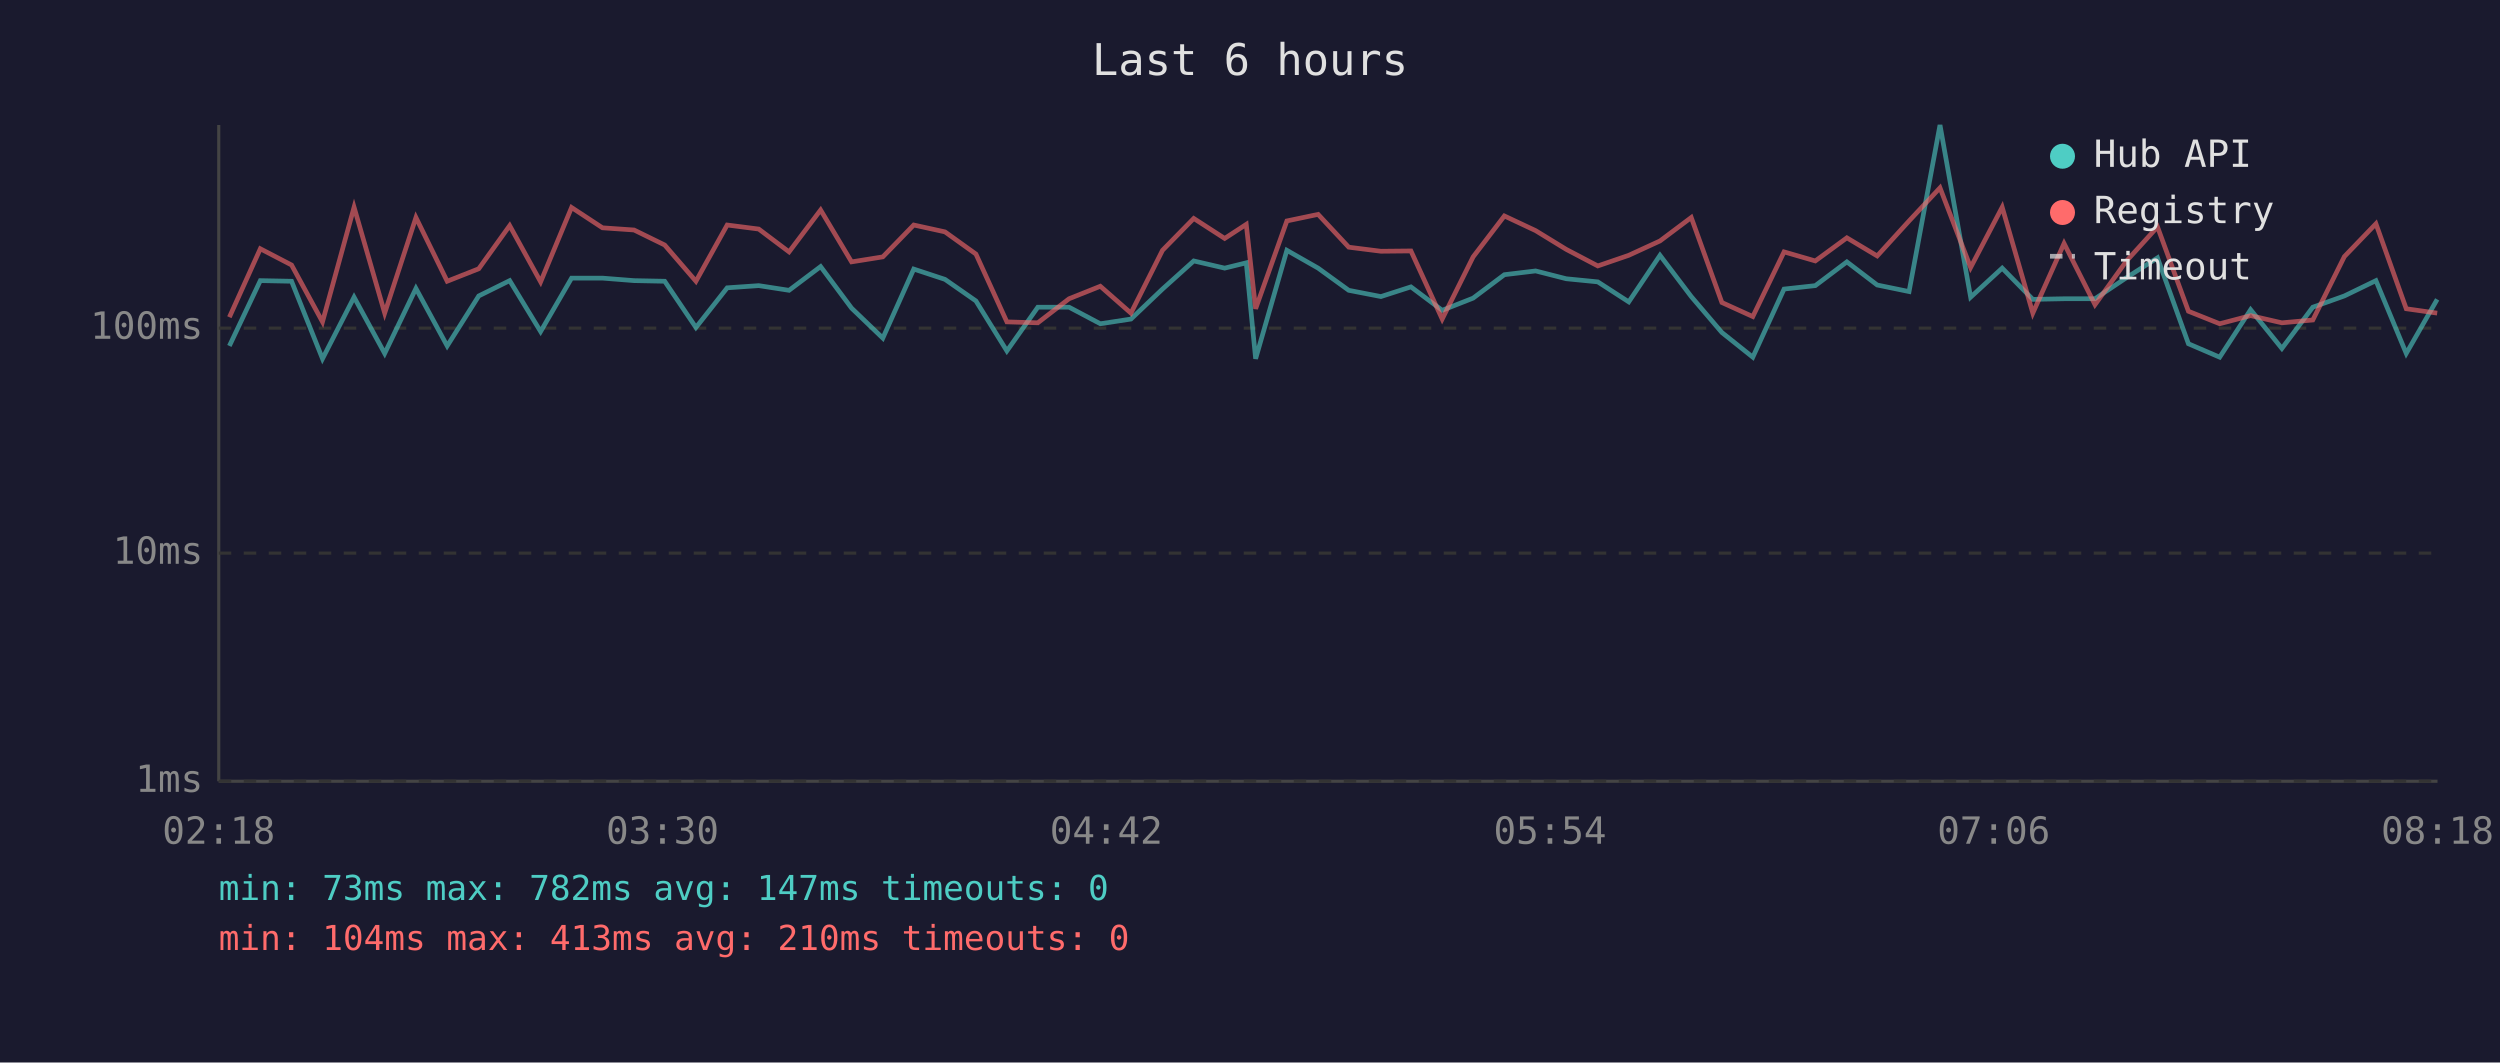
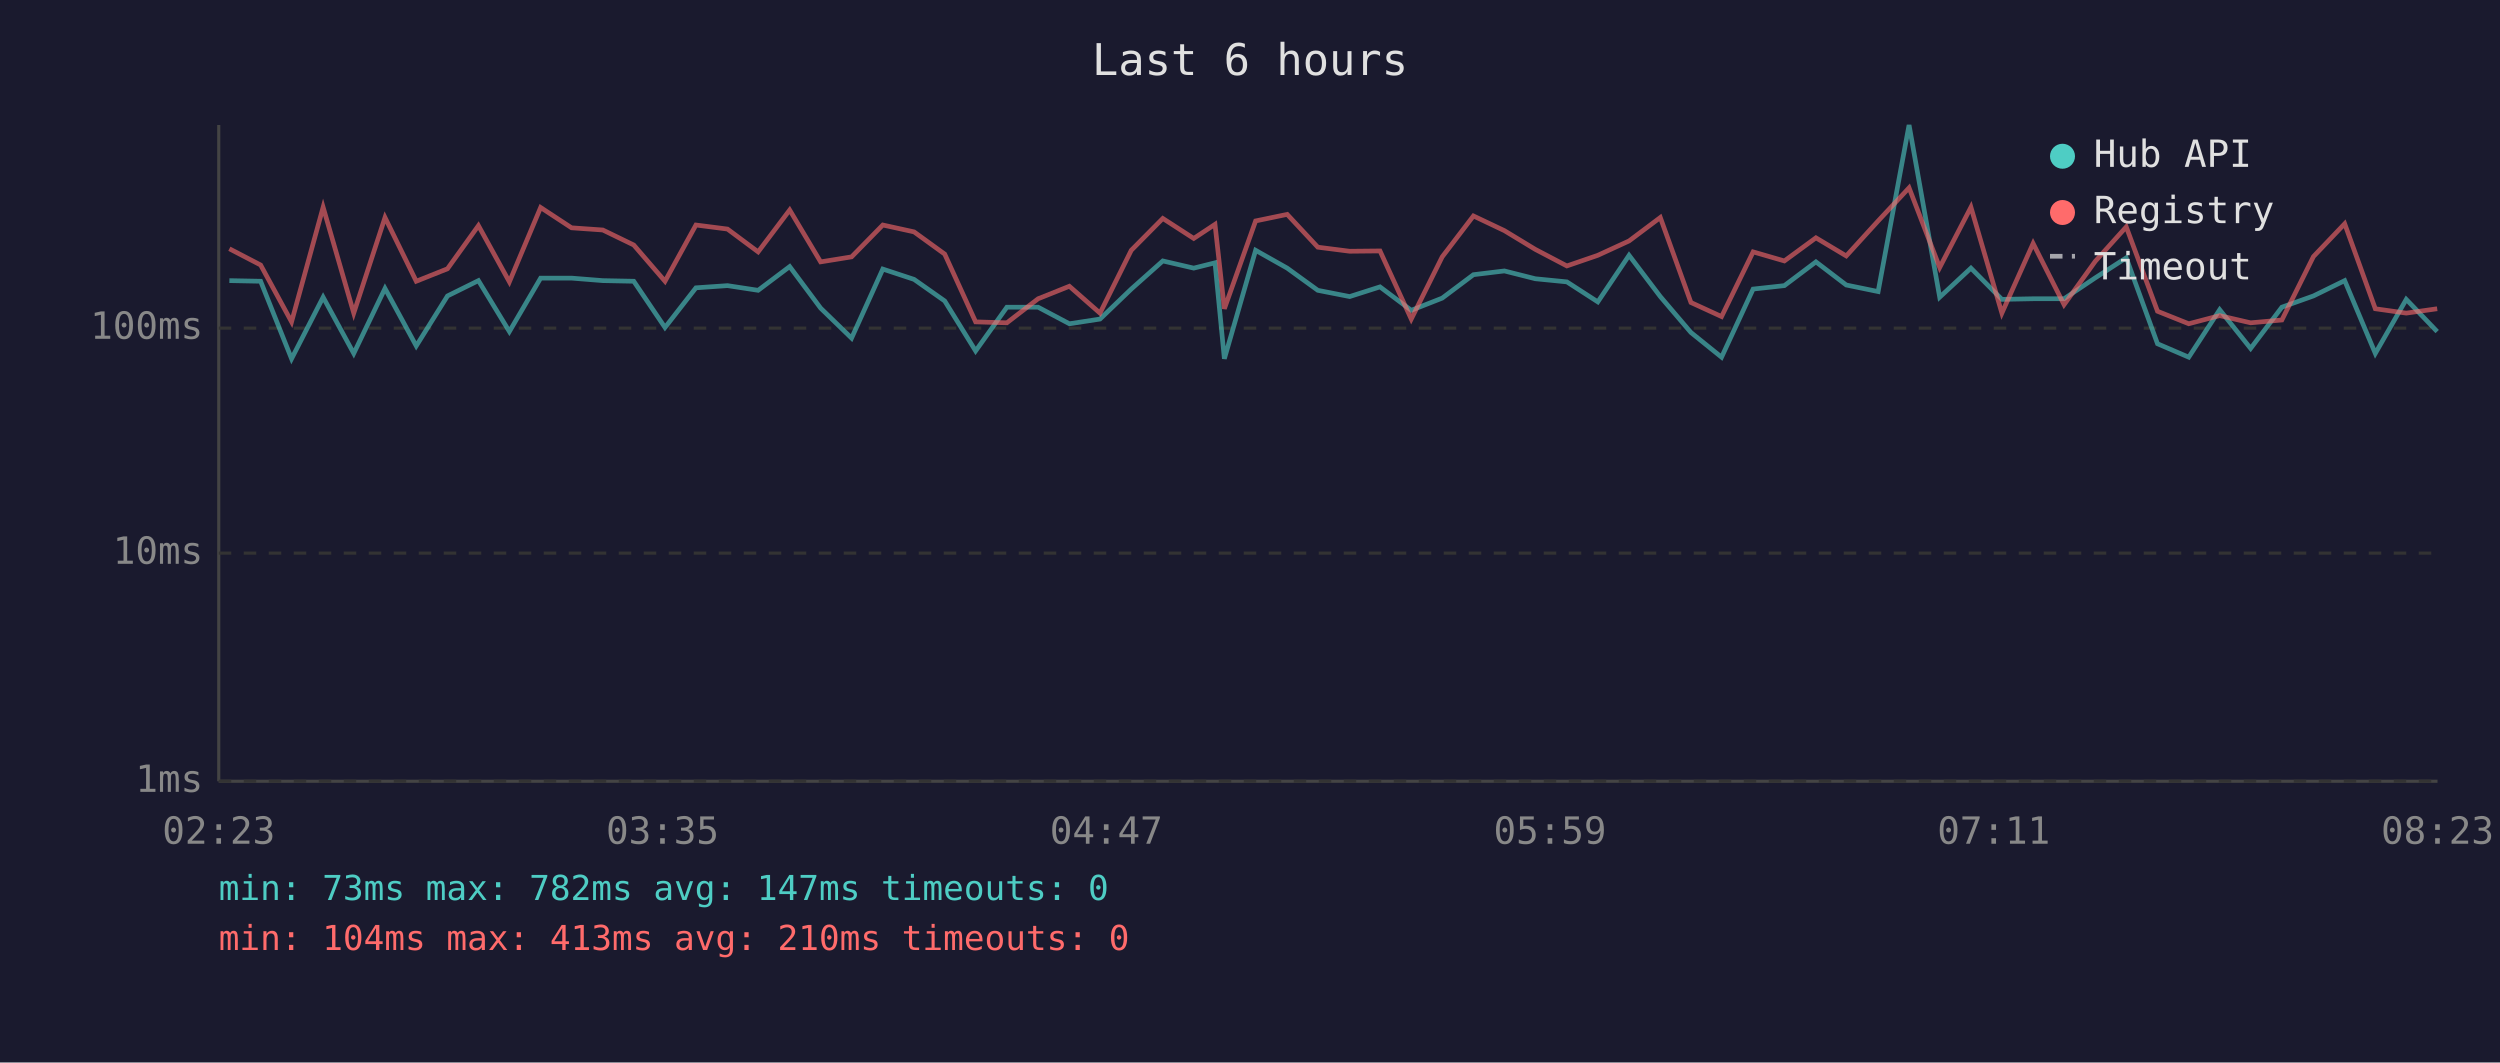
<svg xmlns="http://www.w3.org/2000/svg" viewBox="0 0 800 340" font-family="monospace" font-size="12">
  <rect width="800" height="340" fill="#1a1a2e" />
  <text x="400" y="24" fill="#e0e0e0" font-size="14" text-anchor="middle">Last 6 hours</text>
  <line x1="70" y1="40" x2="70" y2="250" stroke="#444" stroke-width="1" />
  <line x1="70" y1="250" x2="780" y2="250" stroke="#444" stroke-width="1" />
  <line x1="70" y1="250" x2="780" y2="250" stroke="#333" stroke-width="1" stroke-dasharray="4" />
  <text x="65" y="250" fill="#888" text-anchor="end" dominant-baseline="middle">1ms</text>
  <line x1="70" y1="177" x2="780" y2="177" stroke="#333" stroke-width="1" stroke-dasharray="4" />
  <text x="65" y="177" fill="#888" text-anchor="end" dominant-baseline="middle">10ms</text>
  <line x1="70" y1="105" x2="780" y2="105" stroke="#333" stroke-width="1" stroke-dasharray="4" />
  <text x="65" y="105" fill="#888" text-anchor="end" dominant-baseline="middle">100ms</text>
-   <text x="70" y="270" fill="#888" text-anchor="middle">02:18</text>
-   <text x="212" y="270" fill="#888" text-anchor="middle">03:30</text>
-   <text x="354" y="270" fill="#888" text-anchor="middle">04:42</text>
-   <text x="496" y="270" fill="#888" text-anchor="middle">05:54</text>
-   <text x="638" y="270" fill="#888" text-anchor="middle">07:06</text>
-   <text x="780" y="270" fill="#888" text-anchor="middle">08:18</text>
-   <polyline points="73.4,110.7 83.3,89.8 93.3,90.0 103.2,114.8 113.3,95.1 123.1,113.1 133.1,92.3 143.1,110.7 153.2,94.7 163.1,89.8 173.0,106.1 182.9,89.0 192.8,89.0 202.9,89.8 212.7,90.0 222.7,104.8 232.7,92.1 242.8,91.4 252.5,92.9 262.6,85.3 272.5,98.6 282.5,108.2 292.4,86.1 302.4,89.4 312.3,96.3 322.2,112.3 332.1,98.3 342.1,98.3 352.1,103.6 361.9,102.1 372.0,92.5 382.0,83.5 391.9,85.8 398.8,84.1 401.8,114.8 411.8,80.1 421.8,85.8 431.6,92.9 441.9,94.9 451.5,91.8 461.5,99.3 471.4,95.4 481.4,87.9 491.4,86.7 501.2,89.2 511.3,90.2 521.2,96.6 531.2,81.7 541.2,94.9 551.0,106.4 560.9,114.3 570.9,92.5 580.9,91.4 591.0,83.8 600.7,91.2 610.9,93.3 620.8,40.0 630.6,95.1 640.7,85.8 650.5,95.8 660.5,95.6 670.4,95.6 680.4,88.9 690.4,82.5 700.3,110.0 710.3,114.3 720.2,99.1 730.2,111.5 740.1,98.3 750.2,94.7 760.3,89.8 770.0,113.1 779.9,95.8" fill="none" stroke="#4ecdc4" stroke-width="1.5" opacity="0.6" />
-   <polyline points="73.4,101.5 83.3,79.6 93.3,84.8 103.2,103.0 113.3,66.3 123.1,100.2 133.1,69.6 143.1,90.0 153.2,86.0 163.1,72.2 173.0,90.2 182.9,66.4 192.8,72.9 202.9,73.6 212.7,78.4 222.7,90.0 232.7,72.0 242.8,73.3 252.5,80.6 262.6,67.2 272.5,83.8 282.5,82.2 292.4,72.0 302.4,74.2 312.3,81.3 322.2,103.0 332.1,103.3 342.1,95.6 352.1,91.6 361.9,100.2 372.0,80.1 382.0,69.9 391.9,76.3 398.8,71.8 401.8,98.8 411.8,70.7 421.8,68.6 431.6,79.1 441.9,80.4 451.5,80.3 461.5,102.1 471.4,82.2 481.4,69.1 491.4,73.8 501.2,79.8 511.3,85.1 521.2,81.7 531.2,77.1 541.2,69.6 551.0,96.8 560.9,101.3 570.9,80.6 580.9,83.5 591.0,76.1 600.7,81.9 610.9,70.7 620.8,60.1 630.6,85.6 640.7,66.3 650.5,100.2 660.5,77.9 670.4,97.5 680.4,83.6 690.4,72.6 700.3,99.6 710.3,103.6 720.2,101.0 730.2,103.3 740.1,102.4 750.2,82.1 760.3,71.6 770.0,98.8 779.9,100.2" fill="none" stroke="#ff6b6b" stroke-width="1.5" opacity="0.6" />
+   <text x="70" y="270" fill="#888" text-anchor="middle">02:23</text>
+   <text x="212" y="270" fill="#888" text-anchor="middle">03:35</text>
+   <text x="354" y="270" fill="#888" text-anchor="middle">04:47</text>
+   <text x="496" y="270" fill="#888" text-anchor="middle">05:59</text>
+   <text x="638" y="270" fill="#888" text-anchor="middle">07:11</text>
+   <text x="780" y="270" fill="#888" text-anchor="middle">08:23</text>
+   <polyline points="73.4,89.8 83.4,90.0 93.3,114.8 103.4,95.1 113.2,113.1 123.2,92.3 133.2,110.7 143.2,94.7 153.1,89.8 163.0,106.1 173.0,89.0 182.9,89.0 192.9,89.8 202.8,90.0 212.8,104.8 222.7,92.1 232.8,91.4 242.6,92.9 252.7,85.3 262.6,98.6 272.5,108.2 282.5,86.1 292.5,89.4 302.3,96.3 312.2,112.3 322.2,98.3 332.2,98.3 342.2,103.6 352.0,102.1 362.0,92.5 372.1,83.5 382.0,85.8 388.8,84.1 391.8,114.8 401.8,80.1 411.9,85.8 421.7,92.9 431.9,94.9 441.6,91.8 451.6,99.3 461.5,95.4 471.5,87.9 481.4,86.7 491.3,89.2 501.4,90.2 511.3,96.6 521.3,81.7 531.3,94.9 541.1,106.4 550.9,114.3 561.0,92.5 571.0,91.4 581.1,83.8 590.8,91.2 601.0,93.3 610.9,40.0 620.7,95.1 630.7,85.8 640.6,95.8 650.6,95.6 660.5,95.6 670.5,88.9 680.4,82.5 690.4,110.0 700.4,114.3 710.3,99.1 720.2,111.5 730.2,98.3 740.3,94.7 750.3,89.8 760.1,113.1 770.0,95.8 779.9,106.1" fill="none" stroke="#4ecdc4" stroke-width="1.5" opacity="0.6" />
+   <polyline points="73.4,79.6 83.4,84.8 93.3,103.0 103.4,66.3 113.2,100.2 123.2,69.6 133.2,90.0 143.2,86.0 153.1,72.2 163.0,90.2 173.0,66.4 182.9,72.9 192.9,73.6 202.8,78.4 212.8,90.0 222.7,72.0 232.8,73.3 242.6,80.6 252.7,67.2 262.6,83.8 272.5,82.2 282.5,72.0 292.5,74.2 302.3,81.3 312.2,103.0 322.2,103.3 332.2,95.6 342.2,91.6 352.0,100.2 362.0,80.1 372.1,69.9 382.0,76.3 388.8,71.8 391.8,98.8 401.8,70.7 411.9,68.6 421.7,79.1 431.9,80.4 441.6,80.3 451.6,102.1 461.5,82.2 471.5,69.1 481.4,73.8 491.3,79.8 501.4,85.1 511.3,81.7 521.3,77.1 531.3,69.6 541.1,96.8 550.9,101.3 561.0,80.6 571.0,83.5 581.1,76.1 590.8,81.9 601.0,70.7 610.9,60.1 620.7,85.6 630.7,66.3 640.6,100.2 650.6,77.9 660.5,97.5 670.5,83.6 680.4,72.6 690.4,99.6 700.4,103.6 710.3,101.0 720.2,103.3 730.2,102.4 740.3,82.1 750.3,71.6 760.1,98.8 770.0,100.2 779.9,98.8" fill="none" stroke="#ff6b6b" stroke-width="1.5" opacity="0.6" />
  <circle cx="660" cy="50" r="4" fill="#4ecdc4" />
  <text x="670" y="50" fill="#e0e0e0" dominant-baseline="middle">Hub API</text>
  <circle cx="660" cy="68" r="4" fill="#ff6b6b" />
  <text x="670" y="68" fill="#e0e0e0" dominant-baseline="middle">Registry</text>
  <line x1="656" y1="82" x2="664" y2="82" stroke="#e0e0e0" stroke-width="1.5" stroke-dasharray="4,3" opacity="0.7" />
  <text x="670" y="86" fill="#e0e0e0" dominant-baseline="middle">Timeout</text>
  <text x="70" y="288" fill="#4ecdc4" font-size="11">min: 73ms  max: 782ms  avg: 147ms  timeouts: 0</text>
  <text x="70" y="304" fill="#ff6b6b" font-size="11">min: 104ms  max: 413ms  avg: 210ms  timeouts: 0</text>
</svg>
